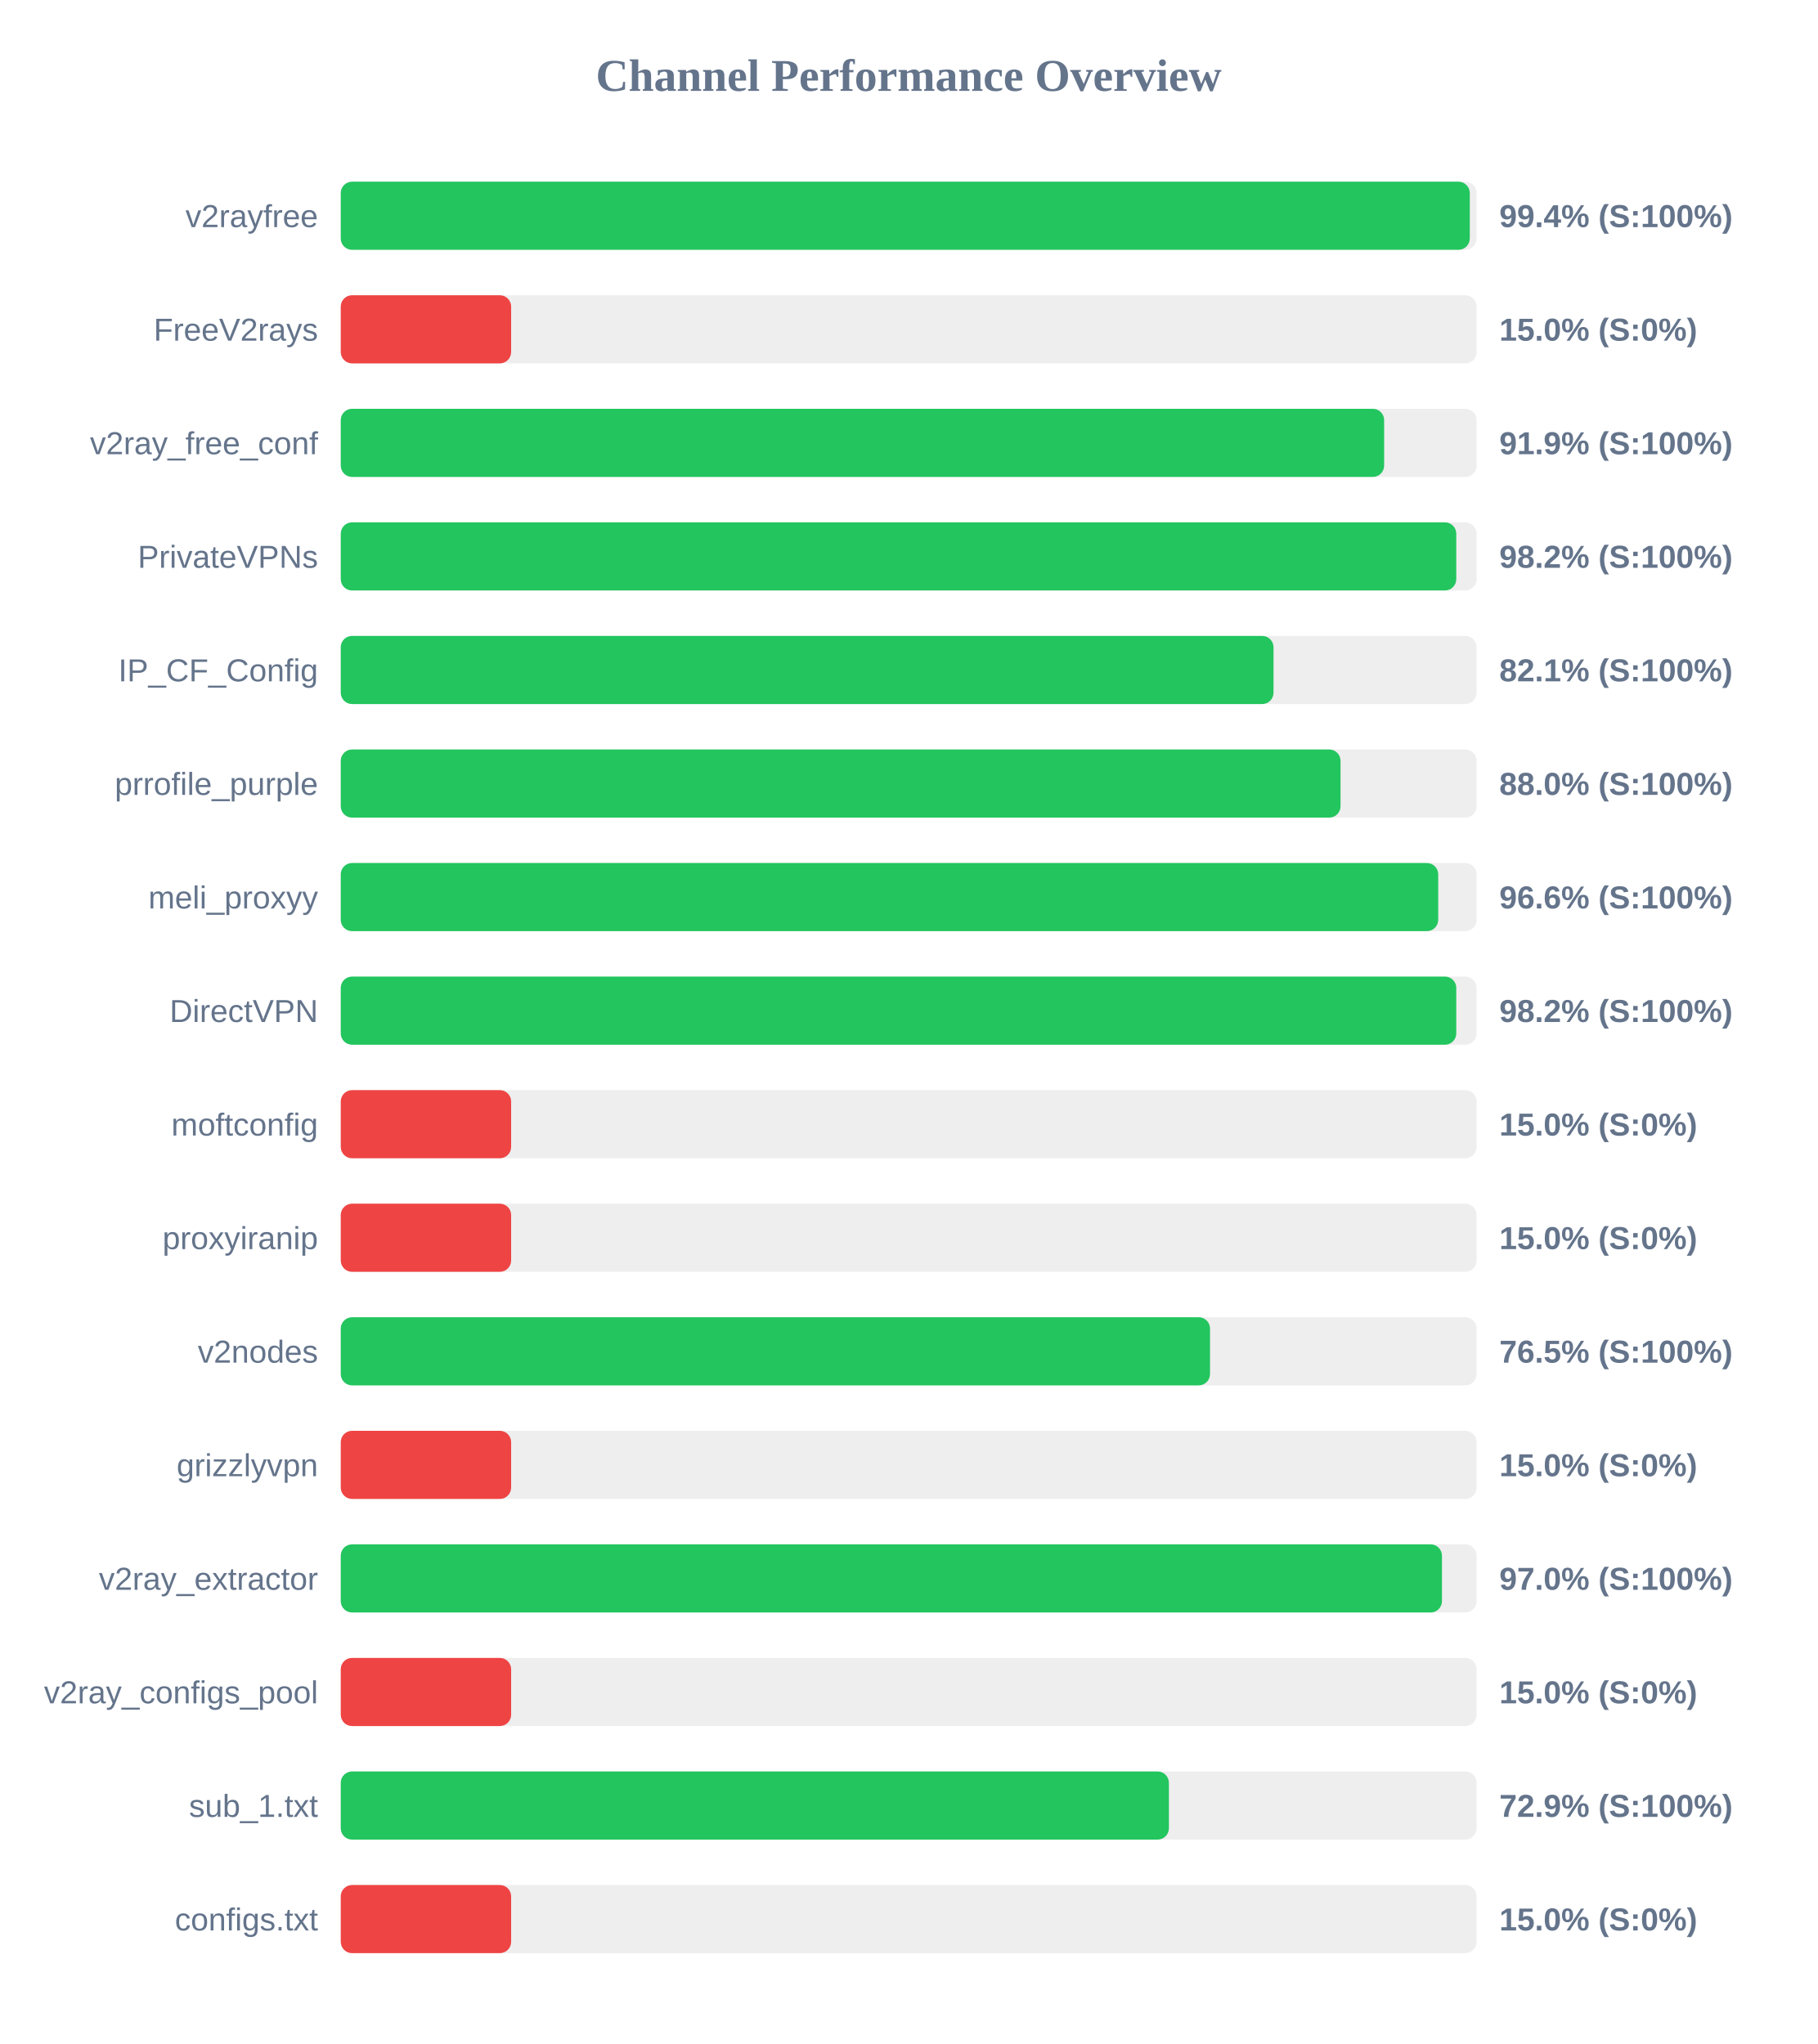
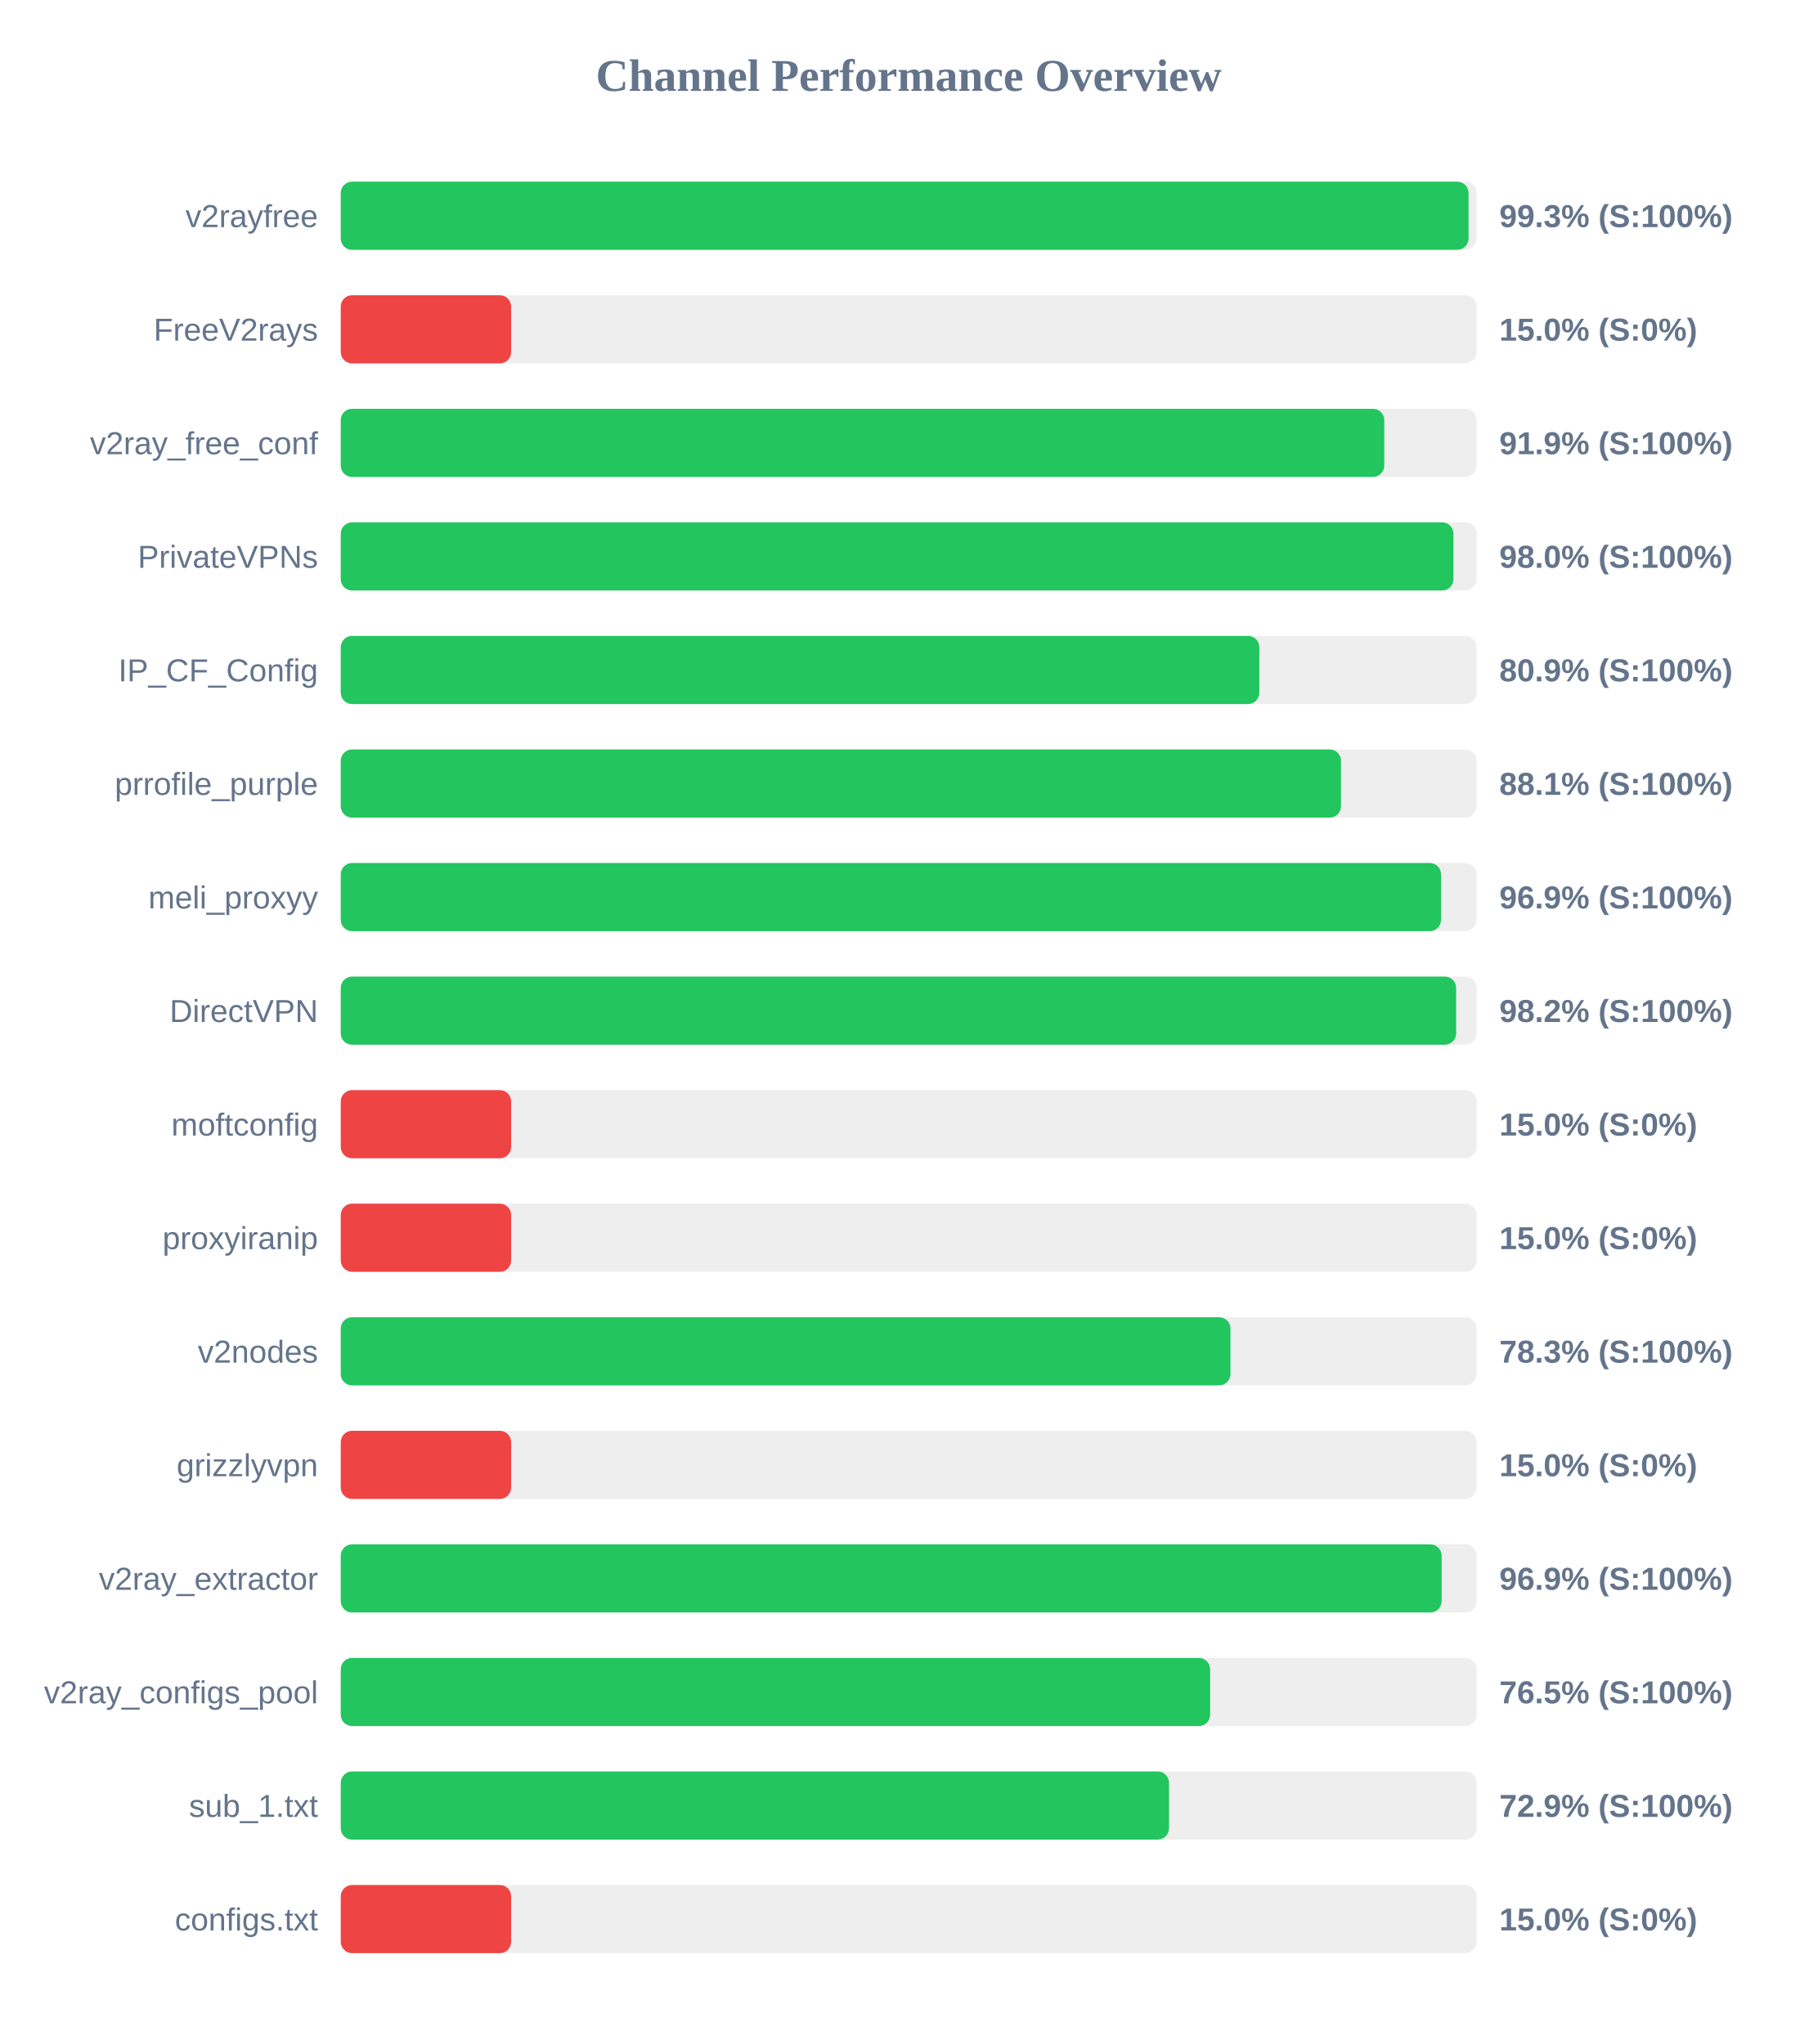
<svg xmlns="http://www.w3.org/2000/svg" width="800" height="900" version="1.1">
  <style>
        .row { font: 14px Arial; fill: #64748b; }
        .score { font: bold 14px Arial; fill: #64748b; }
    </style>
  <text x="400" y="40" text-anchor="middle" font-size="20px" font-weight="bold" fill="#64748b">Channel Performance Overview</text>
  <rect x="150" y="80" width="500" height="30" fill="#eee" rx="5" />
-   <rect x="150" y="80" width="497.0" height="30" fill="#22c55e" rx="5" />
+   <rect x="150" y="80" width="496.45" height="30" fill="#22c55e" rx="5" />
  <text x="140" y="100" text-anchor="end" class="row">v2rayfree</text>
-   <text x="660" y="100" text-anchor="start" class="score">99.4% (S:100%)</text>
+   <text x="660" y="100" text-anchor="start" class="score">99.3% (S:100%)</text>
  <rect x="150" y="130" width="500" height="30" fill="#eee" rx="5" />
  <rect x="150" y="130" width="75.0" height="30" fill="#ef4444" rx="5" />
  <text x="140" y="150" text-anchor="end" class="row">FreeV2rays</text>
  <text x="660" y="150" text-anchor="start" class="score">15.0% (S:0%)</text>
  <rect x="150" y="180" width="500" height="30" fill="#eee" rx="5" />
-   <rect x="150" y="180" width="459.3" height="30" fill="#22c55e" rx="5" />
+   <rect x="150" y="180" width="459.35" height="30" fill="#22c55e" rx="5" />
  <text x="140" y="200" text-anchor="end" class="row">v2ray_free_conf</text>
  <text x="660" y="200" text-anchor="start" class="score">91.9% (S:100%)</text>
  <rect x="150" y="230" width="500" height="30" fill="#eee" rx="5" />
-   <rect x="150" y="230" width="491.05" height="30" fill="#22c55e" rx="5" />
+   <rect x="150" y="230" width="489.8" height="30" fill="#22c55e" rx="5" />
  <text x="140" y="250" text-anchor="end" class="row">PrivateVPNs</text>
-   <text x="660" y="250" text-anchor="start" class="score">98.2% (S:100%)</text>
+   <text x="660" y="250" text-anchor="start" class="score">98.0% (S:100%)</text>
  <rect x="150" y="280" width="500" height="30" fill="#eee" rx="5" />
-   <rect x="150" y="280" width="410.6" height="30" fill="#22c55e" rx="5" />
+   <rect x="150" y="280" width="404.35" height="30" fill="#22c55e" rx="5" />
  <text x="140" y="300" text-anchor="end" class="row">IP_CF_Config</text>
-   <text x="660" y="300" text-anchor="start" class="score">82.1% (S:100%)</text>
+   <text x="660" y="300" text-anchor="start" class="score">80.9% (S:100%)</text>
  <rect x="150" y="330" width="500" height="30" fill="#eee" rx="5" />
-   <rect x="150" y="330" width="440.1" height="30" fill="#22c55e" rx="5" />
+   <rect x="150" y="330" width="440.3" height="30" fill="#22c55e" rx="5" />
  <text x="140" y="350" text-anchor="end" class="row">prrofile_purple</text>
-   <text x="660" y="350" text-anchor="start" class="score">88.0% (S:100%)</text>
+   <text x="660" y="350" text-anchor="start" class="score">88.1% (S:100%)</text>
  <rect x="150" y="380" width="500" height="30" fill="#eee" rx="5" />
-   <rect x="150" y="380" width="483.1" height="30" fill="#22c55e" rx="5" />
+   <rect x="150" y="380" width="484.35" height="30" fill="#22c55e" rx="5" />
  <text x="140" y="400" text-anchor="end" class="row">meli_proxyy</text>
-   <text x="660" y="400" text-anchor="start" class="score">96.6% (S:100%)</text>
+   <text x="660" y="400" text-anchor="start" class="score">96.9% (S:100%)</text>
  <rect x="150" y="430" width="500" height="30" fill="#eee" rx="5" />
-   <rect x="150" y="430" width="491.05" height="30" fill="#22c55e" rx="5" />
+   <rect x="150" y="430" width="491.0" height="30" fill="#22c55e" rx="5" />
  <text x="140" y="450" text-anchor="end" class="row">DirectVPN</text>
  <text x="660" y="450" text-anchor="start" class="score">98.2% (S:100%)</text>
  <rect x="150" y="480" width="500" height="30" fill="#eee" rx="5" />
  <rect x="150" y="480" width="75.0" height="30" fill="#ef4444" rx="5" />
  <text x="140" y="500" text-anchor="end" class="row">moftconfig</text>
  <text x="660" y="500" text-anchor="start" class="score">15.0% (S:0%)</text>
  <rect x="150" y="530" width="500" height="30" fill="#eee" rx="5" />
  <rect x="150" y="530" width="75.0" height="30" fill="#ef4444" rx="5" />
  <text x="140" y="550" text-anchor="end" class="row">proxyiranip</text>
  <text x="660" y="550" text-anchor="start" class="score">15.0% (S:0%)</text>
  <rect x="150" y="580" width="500" height="30" fill="#eee" rx="5" />
-   <rect x="150" y="580" width="382.65" height="30" fill="#22c55e" rx="5" />
+   <rect x="150" y="580" width="391.65" height="30" fill="#22c55e" rx="5" />
  <text x="140" y="600" text-anchor="end" class="row">v2nodes</text>
-   <text x="660" y="600" text-anchor="start" class="score">76.5% (S:100%)</text>
+   <text x="660" y="600" text-anchor="start" class="score">78.3% (S:100%)</text>
  <rect x="150" y="630" width="500" height="30" fill="#eee" rx="5" />
  <rect x="150" y="630" width="75.0" height="30" fill="#ef4444" rx="5" />
  <text x="140" y="650" text-anchor="end" class="row">grizzlyvpn</text>
  <text x="660" y="650" text-anchor="start" class="score">15.0% (S:0%)</text>
  <rect x="150" y="680" width="500" height="30" fill="#eee" rx="5" />
-   <rect x="150" y="680" width="484.75" height="30" fill="#22c55e" rx="5" />
+   <rect x="150" y="680" width="484.6" height="30" fill="#22c55e" rx="5" />
  <text x="140" y="700" text-anchor="end" class="row">v2ray_extractor</text>
-   <text x="660" y="700" text-anchor="start" class="score">97.0% (S:100%)</text>
+   <text x="660" y="700" text-anchor="start" class="score">96.9% (S:100%)</text>
  <rect x="150" y="730" width="500" height="30" fill="#eee" rx="5" />
-   <rect x="150" y="730" width="75.0" height="30" fill="#ef4444" rx="5" />
+   <rect x="150" y="730" width="382.7" height="30" fill="#22c55e" rx="5" />
  <text x="140" y="750" text-anchor="end" class="row">v2ray_configs_pool</text>
-   <text x="660" y="750" text-anchor="start" class="score">15.0% (S:0%)</text>
+   <text x="660" y="750" text-anchor="start" class="score">76.5% (S:100%)</text>
  <rect x="150" y="780" width="500" height="30" fill="#eee" rx="5" />
-   <rect x="150" y="780" width="364.55" height="30" fill="#22c55e" rx="5" />
+   <rect x="150" y="780" width="364.6" height="30" fill="#22c55e" rx="5" />
  <text x="140" y="800" text-anchor="end" class="row">sub_1.txt</text>
  <text x="660" y="800" text-anchor="start" class="score">72.9% (S:100%)</text>
  <rect x="150" y="830" width="500" height="30" fill="#eee" rx="5" />
  <rect x="150" y="830" width="75.0" height="30" fill="#ef4444" rx="5" />
  <text x="140" y="850" text-anchor="end" class="row">configs.txt</text>
  <text x="660" y="850" text-anchor="start" class="score">15.0% (S:0%)</text>
</svg>
